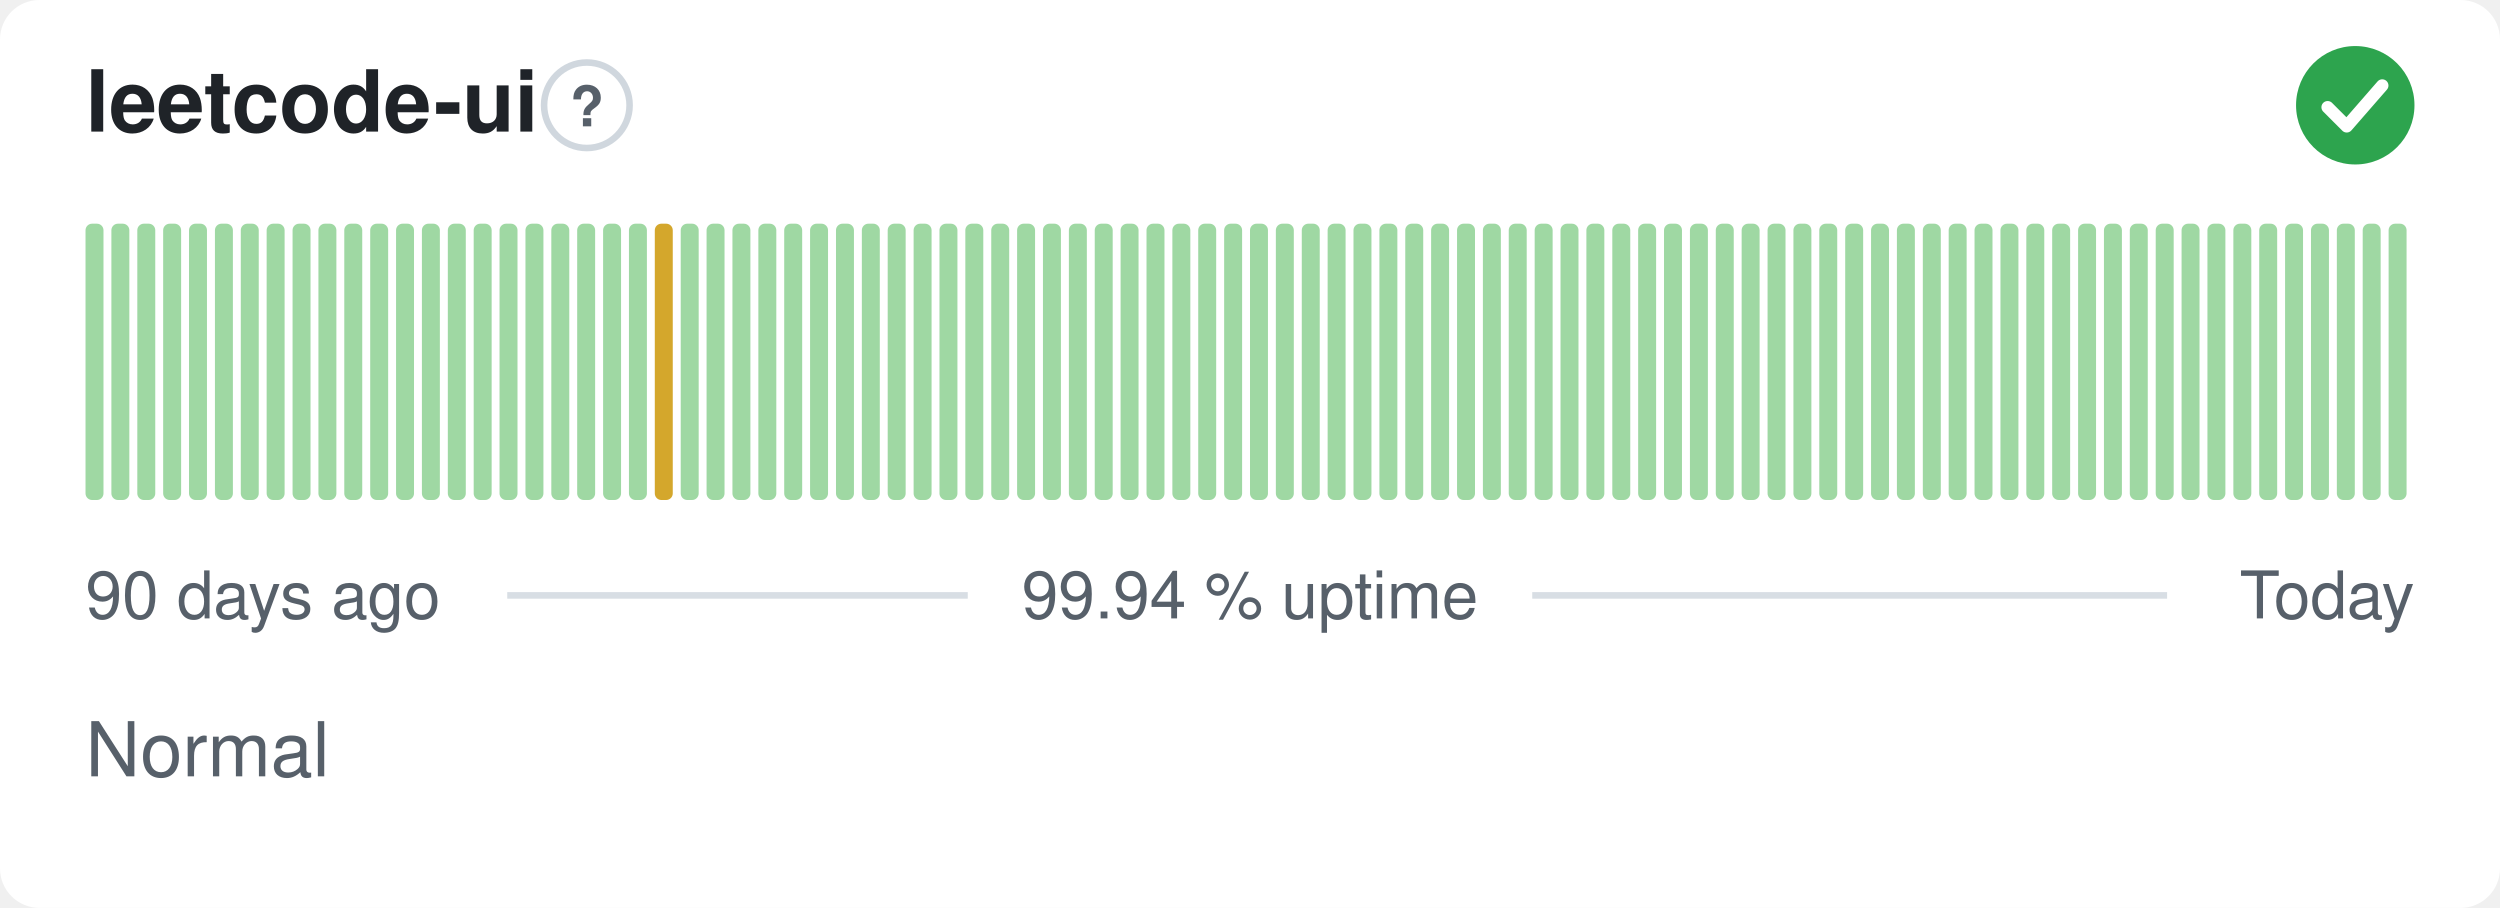
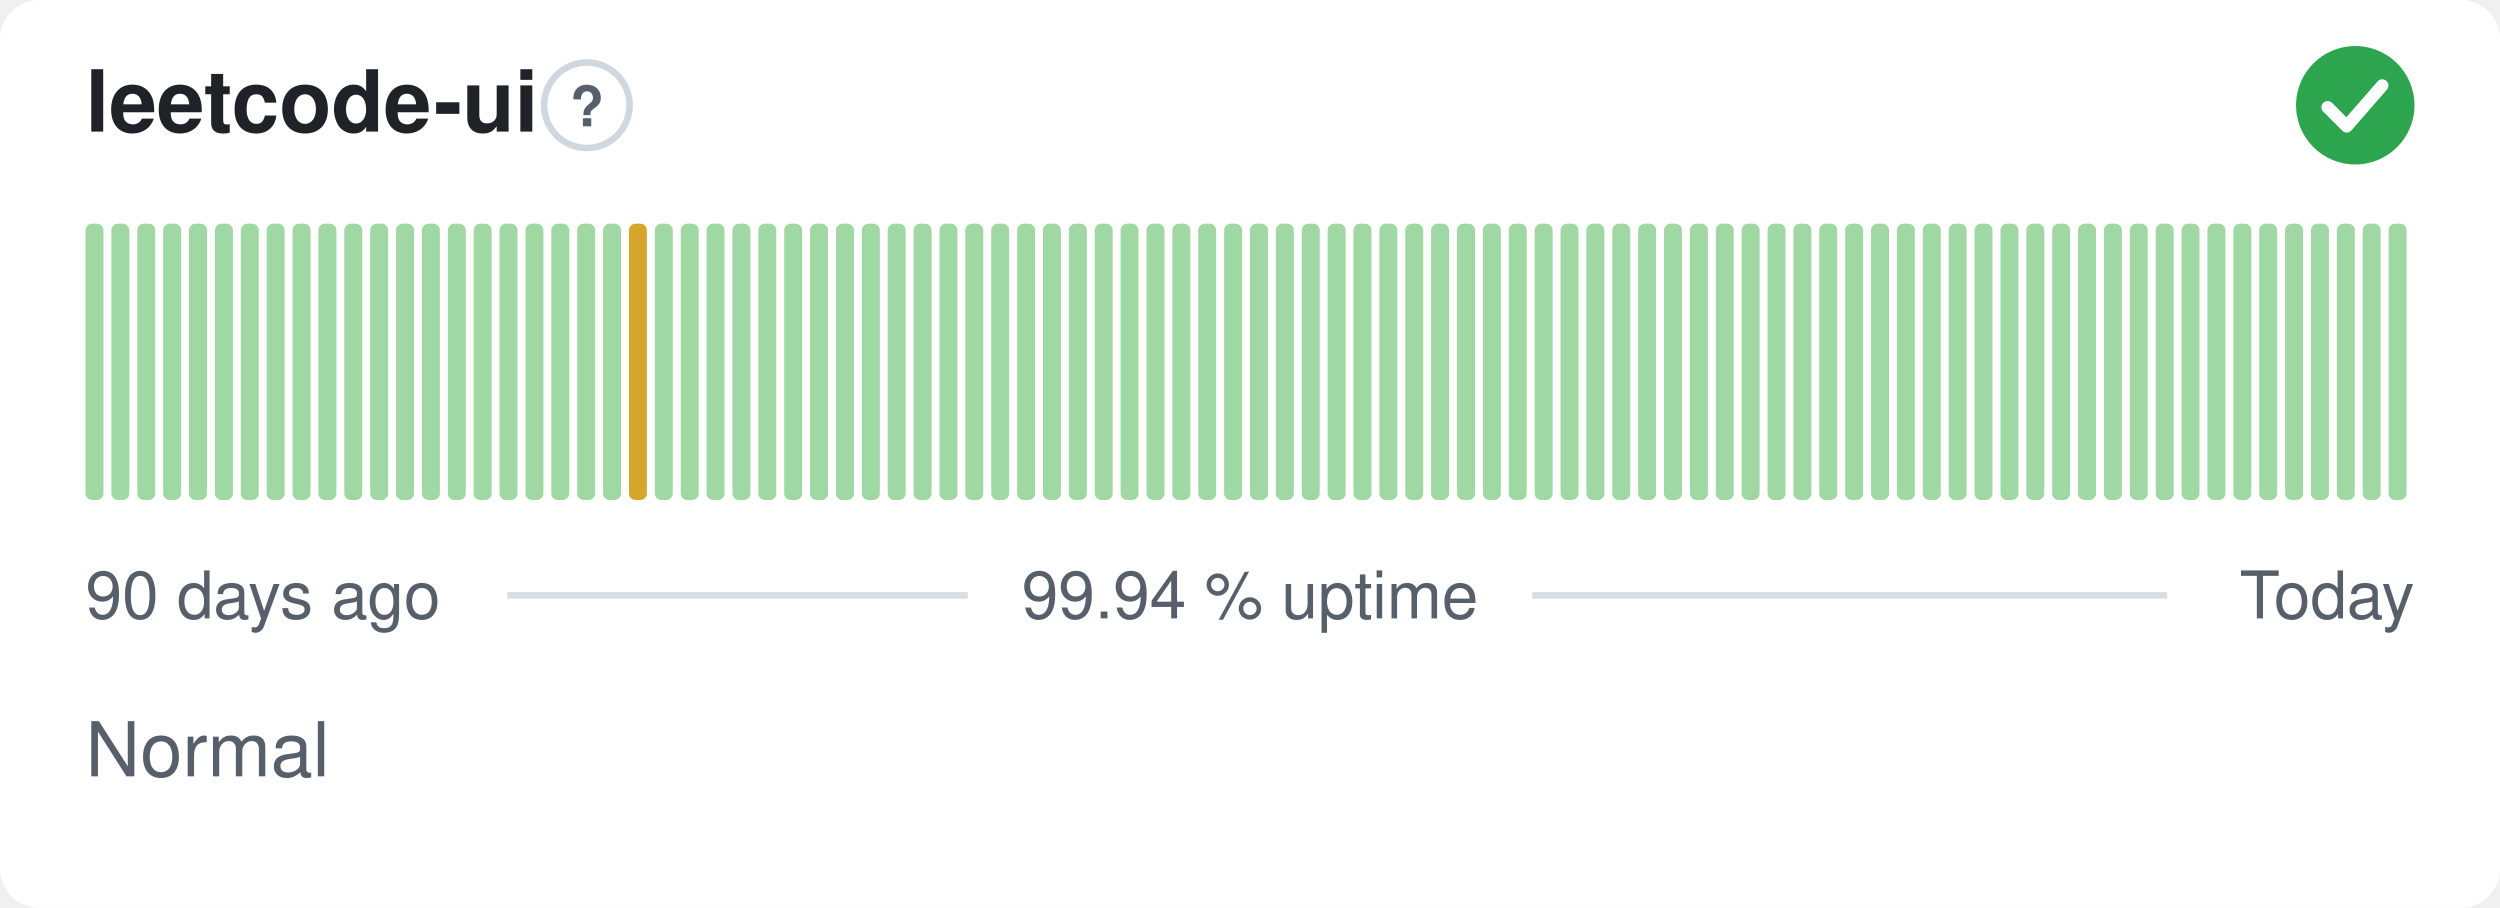
<svg xmlns="http://www.w3.org/2000/svg" width="380" height="138" viewBox="0 0 380 138" role="img" aria-label="leetcode-ui: Normal, 99.94 % uptime over the last 90 days" font-family="-apple-system,BlinkMacSystemFont,'Segoe UI',Helvetica,Arial,sans-serif">
  <style>
    @media (prefers-color-scheme: dark) {
      .bg { fill: #0d1117 }
      .title { fill: #e6edf3 }
      .muted { fill: #8b949e }
      .hint { stroke: #30363d }
      .rule { stroke: #30363d }
      .nodata { fill: #21262d }
    }
  </style>
  <rect class="bg" width="380" height="138" rx="6" fill="#ffffff" />
  <text class="title" x="13" y="20" font-size="13" font-weight="600" fill="#1f2328">leetcode-ui</text>
  <circle class="hint" cx="89.2" cy="16" r="6.5" fill="none" stroke="#d0d7de" stroke-width="1" />
  <text class="muted" x="89.2" y="19.2" text-anchor="middle" font-size="8.5" font-weight="700" fill="#57606a">?</text>
  <circle cx="358" cy="16" r="9" fill="#2da44e" />
  <path d="M353.80 16.30l2.90 2.90 5.40 -6.20" fill="none" stroke="#fff" stroke-width="1.89" stroke-linecap="round" stroke-linejoin="round" />
  <rect x="13.00" y="34.00" width="2.73" height="42.00" rx="1" fill="#9fd8a3" />
  <rect x="16.93" y="34.00" width="2.73" height="42.00" rx="1" fill="#9fd8a3" />
  <rect x="20.87" y="34.00" width="2.73" height="42.00" rx="1" fill="#9fd8a3" />
  <rect x="24.80" y="34.00" width="2.73" height="42.00" rx="1" fill="#9fd8a3" />
  <rect x="28.73" y="34.00" width="2.73" height="42.00" rx="1" fill="#9fd8a3" />
  <rect x="32.67" y="34.00" width="2.73" height="42.00" rx="1" fill="#9fd8a3" />
  <rect x="36.60" y="34.00" width="2.73" height="42.00" rx="1" fill="#9fd8a3" />
  <rect x="40.53" y="34.00" width="2.73" height="42.00" rx="1" fill="#9fd8a3" />
  <rect x="44.47" y="34.00" width="2.73" height="42.00" rx="1" fill="#9fd8a3" />
  <rect x="48.40" y="34.00" width="2.73" height="42.00" rx="1" fill="#9fd8a3" />
  <rect x="52.33" y="34.00" width="2.73" height="42.00" rx="1" fill="#9fd8a3" />
  <rect x="56.27" y="34.00" width="2.73" height="42.00" rx="1" fill="#9fd8a3" />
  <rect x="60.20" y="34.00" width="2.73" height="42.00" rx="1" fill="#9fd8a3" />
  <rect x="64.13" y="34.00" width="2.73" height="42.00" rx="1" fill="#9fd8a3" />
  <rect x="68.07" y="34.00" width="2.73" height="42.00" rx="1" fill="#9fd8a3" />
  <rect x="72.00" y="34.00" width="2.73" height="42.00" rx="1" fill="#9fd8a3" />
  <rect x="75.93" y="34.00" width="2.73" height="42.00" rx="1" fill="#9fd8a3" />
  <rect x="79.87" y="34.00" width="2.73" height="42.00" rx="1" fill="#9fd8a3" />
  <rect x="83.80" y="34.00" width="2.73" height="42.00" rx="1" fill="#9fd8a3" />
  <rect x="87.73" y="34.00" width="2.73" height="42.00" rx="1" fill="#9fd8a3" />
  <rect x="91.67" y="34.00" width="2.73" height="42.00" rx="1" fill="#9fd8a3" />
-   <rect x="95.60" y="34.00" width="2.73" height="42.00" rx="1" fill="#9fd8a3" />
-   <rect x="99.53" y="34.00" width="2.73" height="42.00" rx="1" fill="#d4a72c" />
+   <rect x="95.60" y="34.00" width="2.73" height="42.00" rx="1" fill="#d4a72c" />
+   <rect x="99.53" y="34.00" width="2.73" height="42.00" rx="1" fill="#9fd8a3" />
  <rect x="103.47" y="34.00" width="2.73" height="42.00" rx="1" fill="#9fd8a3" />
  <rect x="107.40" y="34.00" width="2.73" height="42.00" rx="1" fill="#9fd8a3" />
  <rect x="111.33" y="34.00" width="2.73" height="42.00" rx="1" fill="#9fd8a3" />
  <rect x="115.27" y="34.00" width="2.73" height="42.00" rx="1" fill="#9fd8a3" />
  <rect x="119.20" y="34.00" width="2.73" height="42.00" rx="1" fill="#9fd8a3" />
  <rect x="123.13" y="34.00" width="2.73" height="42.00" rx="1" fill="#9fd8a3" />
  <rect x="127.07" y="34.00" width="2.73" height="42.00" rx="1" fill="#9fd8a3" />
  <rect x="131.00" y="34.00" width="2.73" height="42.00" rx="1" fill="#9fd8a3" />
  <rect x="134.93" y="34.00" width="2.73" height="42.00" rx="1" fill="#9fd8a3" />
  <rect x="138.87" y="34.00" width="2.73" height="42.00" rx="1" fill="#9fd8a3" />
  <rect x="142.80" y="34.00" width="2.73" height="42.00" rx="1" fill="#9fd8a3" />
  <rect x="146.73" y="34.00" width="2.73" height="42.00" rx="1" fill="#9fd8a3" />
  <rect x="150.67" y="34.00" width="2.73" height="42.00" rx="1" fill="#9fd8a3" />
  <rect x="154.60" y="34.00" width="2.73" height="42.00" rx="1" fill="#9fd8a3" />
  <rect x="158.53" y="34.00" width="2.73" height="42.00" rx="1" fill="#9fd8a3" />
  <rect x="162.47" y="34.00" width="2.73" height="42.00" rx="1" fill="#9fd8a3" />
  <rect x="166.40" y="34.00" width="2.73" height="42.00" rx="1" fill="#9fd8a3" />
  <rect x="170.33" y="34.00" width="2.73" height="42.00" rx="1" fill="#9fd8a3" />
  <rect x="174.27" y="34.00" width="2.73" height="42.00" rx="1" fill="#9fd8a3" />
  <rect x="178.20" y="34.00" width="2.73" height="42.00" rx="1" fill="#9fd8a3" />
  <rect x="182.13" y="34.00" width="2.73" height="42.00" rx="1" fill="#9fd8a3" />
  <rect x="186.07" y="34.00" width="2.73" height="42.00" rx="1" fill="#9fd8a3" />
  <rect x="190.00" y="34.00" width="2.73" height="42.00" rx="1" fill="#9fd8a3" />
  <rect x="193.93" y="34.00" width="2.73" height="42.00" rx="1" fill="#9fd8a3" />
  <rect x="197.87" y="34.00" width="2.73" height="42.00" rx="1" fill="#9fd8a3" />
  <rect x="201.80" y="34.00" width="2.73" height="42.00" rx="1" fill="#9fd8a3" />
  <rect x="205.73" y="34.00" width="2.73" height="42.00" rx="1" fill="#9fd8a3" />
  <rect x="209.67" y="34.00" width="2.73" height="42.00" rx="1" fill="#9fd8a3" />
  <rect x="213.60" y="34.00" width="2.73" height="42.00" rx="1" fill="#9fd8a3" />
  <rect x="217.53" y="34.00" width="2.73" height="42.00" rx="1" fill="#9fd8a3" />
  <rect x="221.47" y="34.00" width="2.73" height="42.00" rx="1" fill="#9fd8a3" />
  <rect x="225.40" y="34.00" width="2.73" height="42.00" rx="1" fill="#9fd8a3" />
  <rect x="229.33" y="34.00" width="2.73" height="42.00" rx="1" fill="#9fd8a3" />
  <rect x="233.27" y="34.00" width="2.73" height="42.00" rx="1" fill="#9fd8a3" />
  <rect x="237.20" y="34.00" width="2.73" height="42.00" rx="1" fill="#9fd8a3" />
  <rect x="241.13" y="34.00" width="2.73" height="42.00" rx="1" fill="#9fd8a3" />
  <rect x="245.07" y="34.00" width="2.73" height="42.00" rx="1" fill="#9fd8a3" />
  <rect x="249.00" y="34.00" width="2.73" height="42.00" rx="1" fill="#9fd8a3" />
  <rect x="252.93" y="34.00" width="2.73" height="42.00" rx="1" fill="#9fd8a3" />
  <rect x="256.87" y="34.00" width="2.73" height="42.00" rx="1" fill="#9fd8a3" />
  <rect x="260.80" y="34.00" width="2.73" height="42.00" rx="1" fill="#9fd8a3" />
  <rect x="264.73" y="34.00" width="2.73" height="42.00" rx="1" fill="#9fd8a3" />
  <rect x="268.67" y="34.00" width="2.73" height="42.00" rx="1" fill="#9fd8a3" />
  <rect x="272.60" y="34.00" width="2.73" height="42.00" rx="1" fill="#9fd8a3" />
  <rect x="276.53" y="34.00" width="2.73" height="42.00" rx="1" fill="#9fd8a3" />
  <rect x="280.47" y="34.00" width="2.73" height="42.00" rx="1" fill="#9fd8a3" />
  <rect x="284.40" y="34.00" width="2.73" height="42.00" rx="1" fill="#9fd8a3" />
  <rect x="288.33" y="34.00" width="2.73" height="42.00" rx="1" fill="#9fd8a3" />
  <rect x="292.27" y="34.00" width="2.73" height="42.00" rx="1" fill="#9fd8a3" />
  <rect x="296.20" y="34.00" width="2.73" height="42.00" rx="1" fill="#9fd8a3" />
  <rect x="300.13" y="34.00" width="2.73" height="42.00" rx="1" fill="#9fd8a3" />
  <rect x="304.07" y="34.00" width="2.73" height="42.00" rx="1" fill="#9fd8a3" />
  <rect x="308.00" y="34.00" width="2.73" height="42.00" rx="1" fill="#9fd8a3" />
  <rect x="311.93" y="34.00" width="2.73" height="42.00" rx="1" fill="#9fd8a3" />
  <rect x="315.87" y="34.00" width="2.73" height="42.00" rx="1" fill="#9fd8a3" />
  <rect x="319.80" y="34.00" width="2.73" height="42.00" rx="1" fill="#9fd8a3" />
  <rect x="323.73" y="34.00" width="2.73" height="42.00" rx="1" fill="#9fd8a3" />
  <rect x="327.67" y="34.00" width="2.73" height="42.00" rx="1" fill="#9fd8a3" />
  <rect x="331.60" y="34.00" width="2.73" height="42.00" rx="1" fill="#9fd8a3" />
  <rect x="335.53" y="34.00" width="2.73" height="42.00" rx="1" fill="#9fd8a3" />
  <rect x="339.47" y="34.00" width="2.73" height="42.00" rx="1" fill="#9fd8a3" />
  <rect x="343.40" y="34.00" width="2.73" height="42.00" rx="1" fill="#9fd8a3" />
  <rect x="347.33" y="34.00" width="2.73" height="42.00" rx="1" fill="#9fd8a3" />
  <rect x="351.27" y="34.00" width="2.73" height="42.00" rx="1" fill="#9fd8a3" />
  <rect x="355.20" y="34.00" width="2.73" height="42.00" rx="1" fill="#9fd8a3" />
  <rect x="359.13" y="34.00" width="2.73" height="42.00" rx="1" fill="#9fd8a3" />
  <rect x="363.07" y="34.00" width="2.73" height="42.00" rx="1" fill="#9fd8a3" />
  <text class="muted" x="13" y="94" font-size="10" fill="#57606a">90 days ago</text>
  <text class="muted" x="190" y="94" text-anchor="middle" font-size="10" fill="#57606a">99.94 % uptime</text>
  <text class="muted" x="367" y="94" text-anchor="end" font-size="10" fill="#57606a">Today</text>
  <line class="rule" x1="77.1" y1="90.5" x2="147.1" y2="90.5" stroke="#d8dee4" stroke-width="1" />
  <line class="rule" x1="232.9" y1="90.5" x2="329.4" y2="90.5" stroke="#d8dee4" stroke-width="1" />
  <text class="muted" x="13" y="118" font-size="11.5" fill="#57606a">Normal</text>
</svg>
